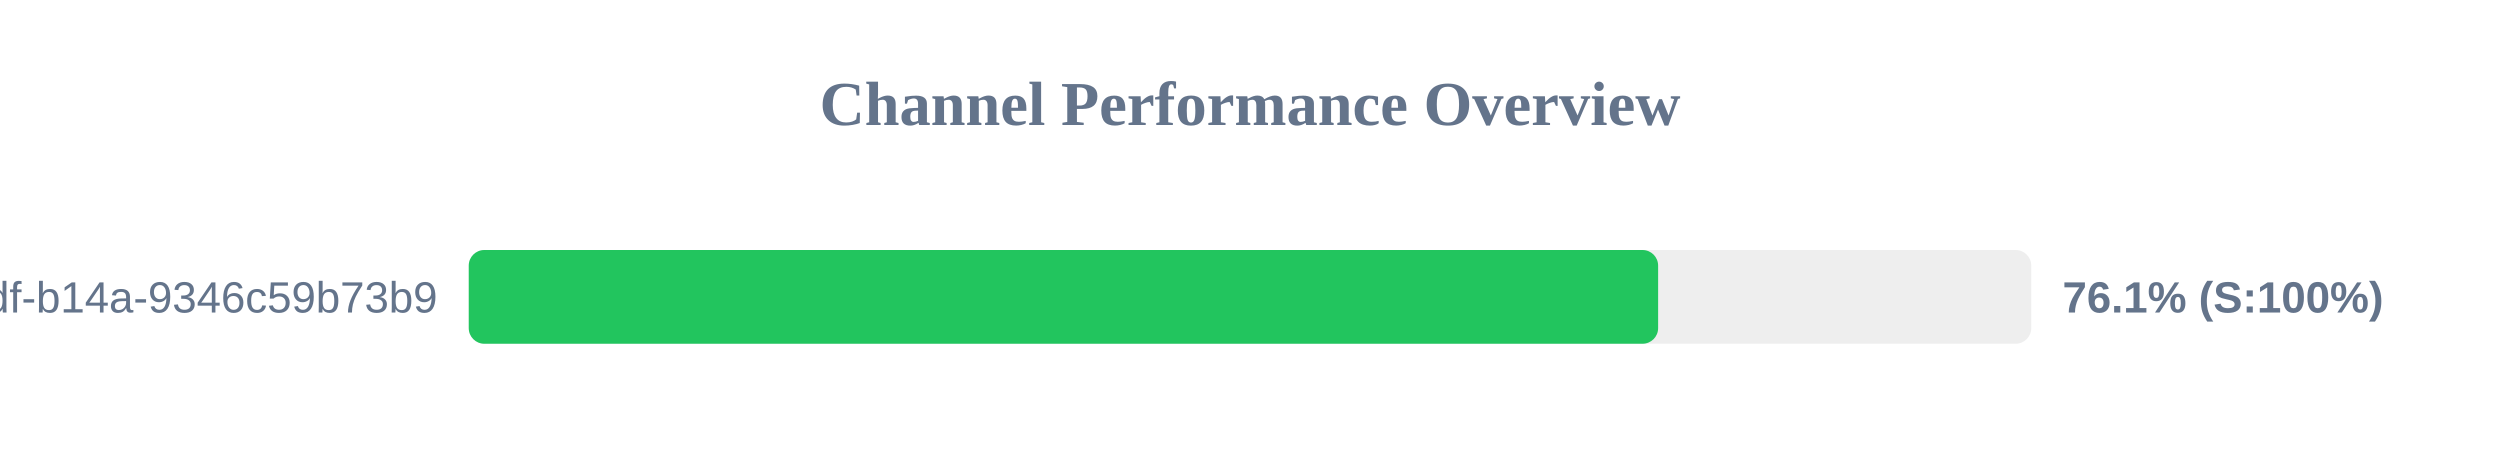
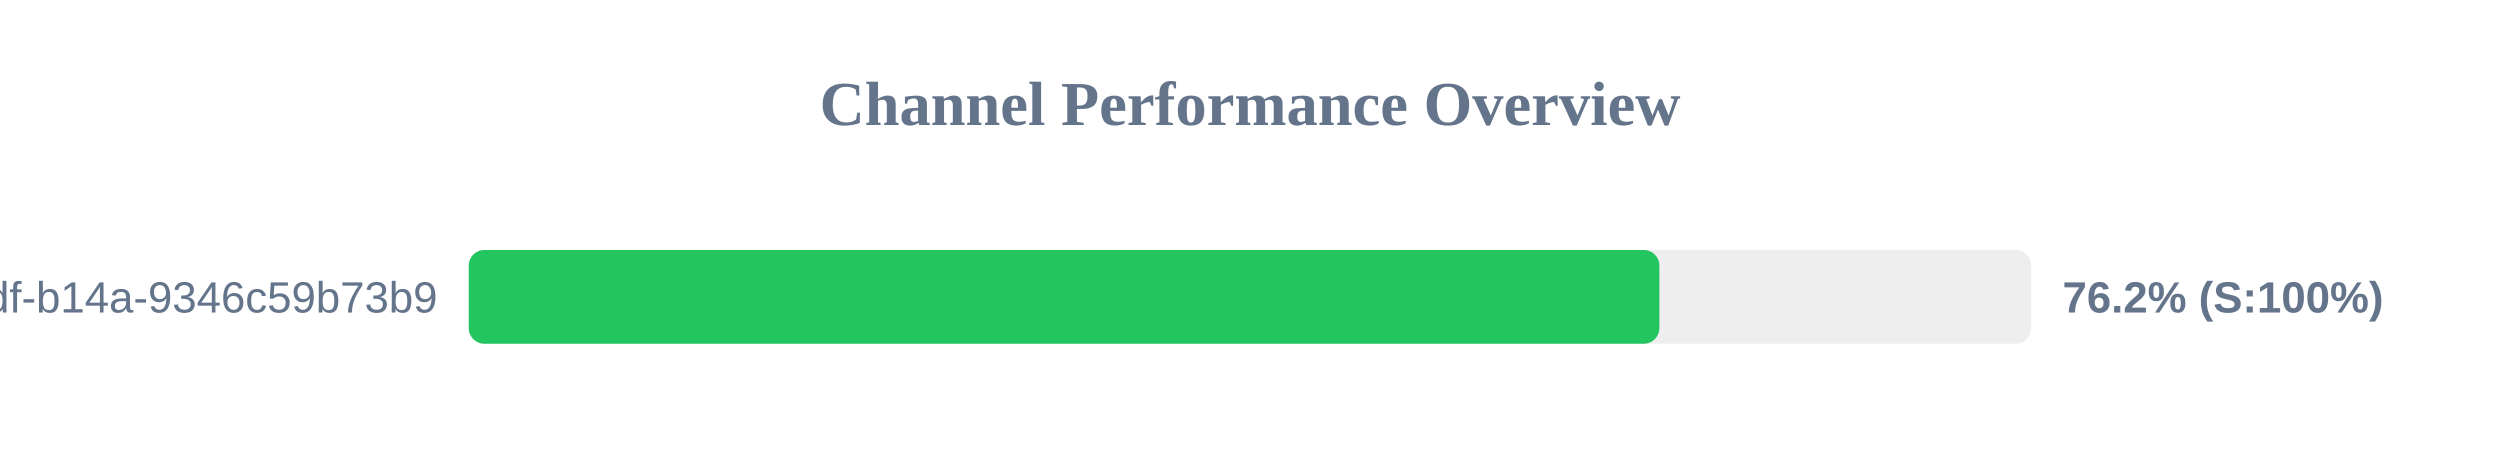
<svg xmlns="http://www.w3.org/2000/svg" width="800" height="150" version="1.1">
  <style>
        .row { font: 14px Arial; fill: #64748b; }
        .score { font: bold 14px Arial; fill: #64748b; }
    </style>
  <text x="400" y="40" text-anchor="middle" font-size="20px" font-weight="bold" fill="#64748b">Channel Performance Overview</text>
  <rect x="150" y="80" width="500" height="30" fill="#eee" rx="5" />
-   <rect x="150" y="80" width="380.6" height="30" fill="#22c55e" rx="5" />
+   <rect x="150" y="80" width="381.0" height="30" fill="#22c55e" rx="5" />
  <text x="140" y="100" text-anchor="end" class="row">?uuid=55ca7a9e-cf90-49df-b14a-9346c59b73b9</text>
-   <text x="660" y="100" text-anchor="start" class="score">76.1% (S:100%)</text>
+   <text x="660" y="100" text-anchor="start" class="score">76.2% (S:100%)</text>
</svg>
